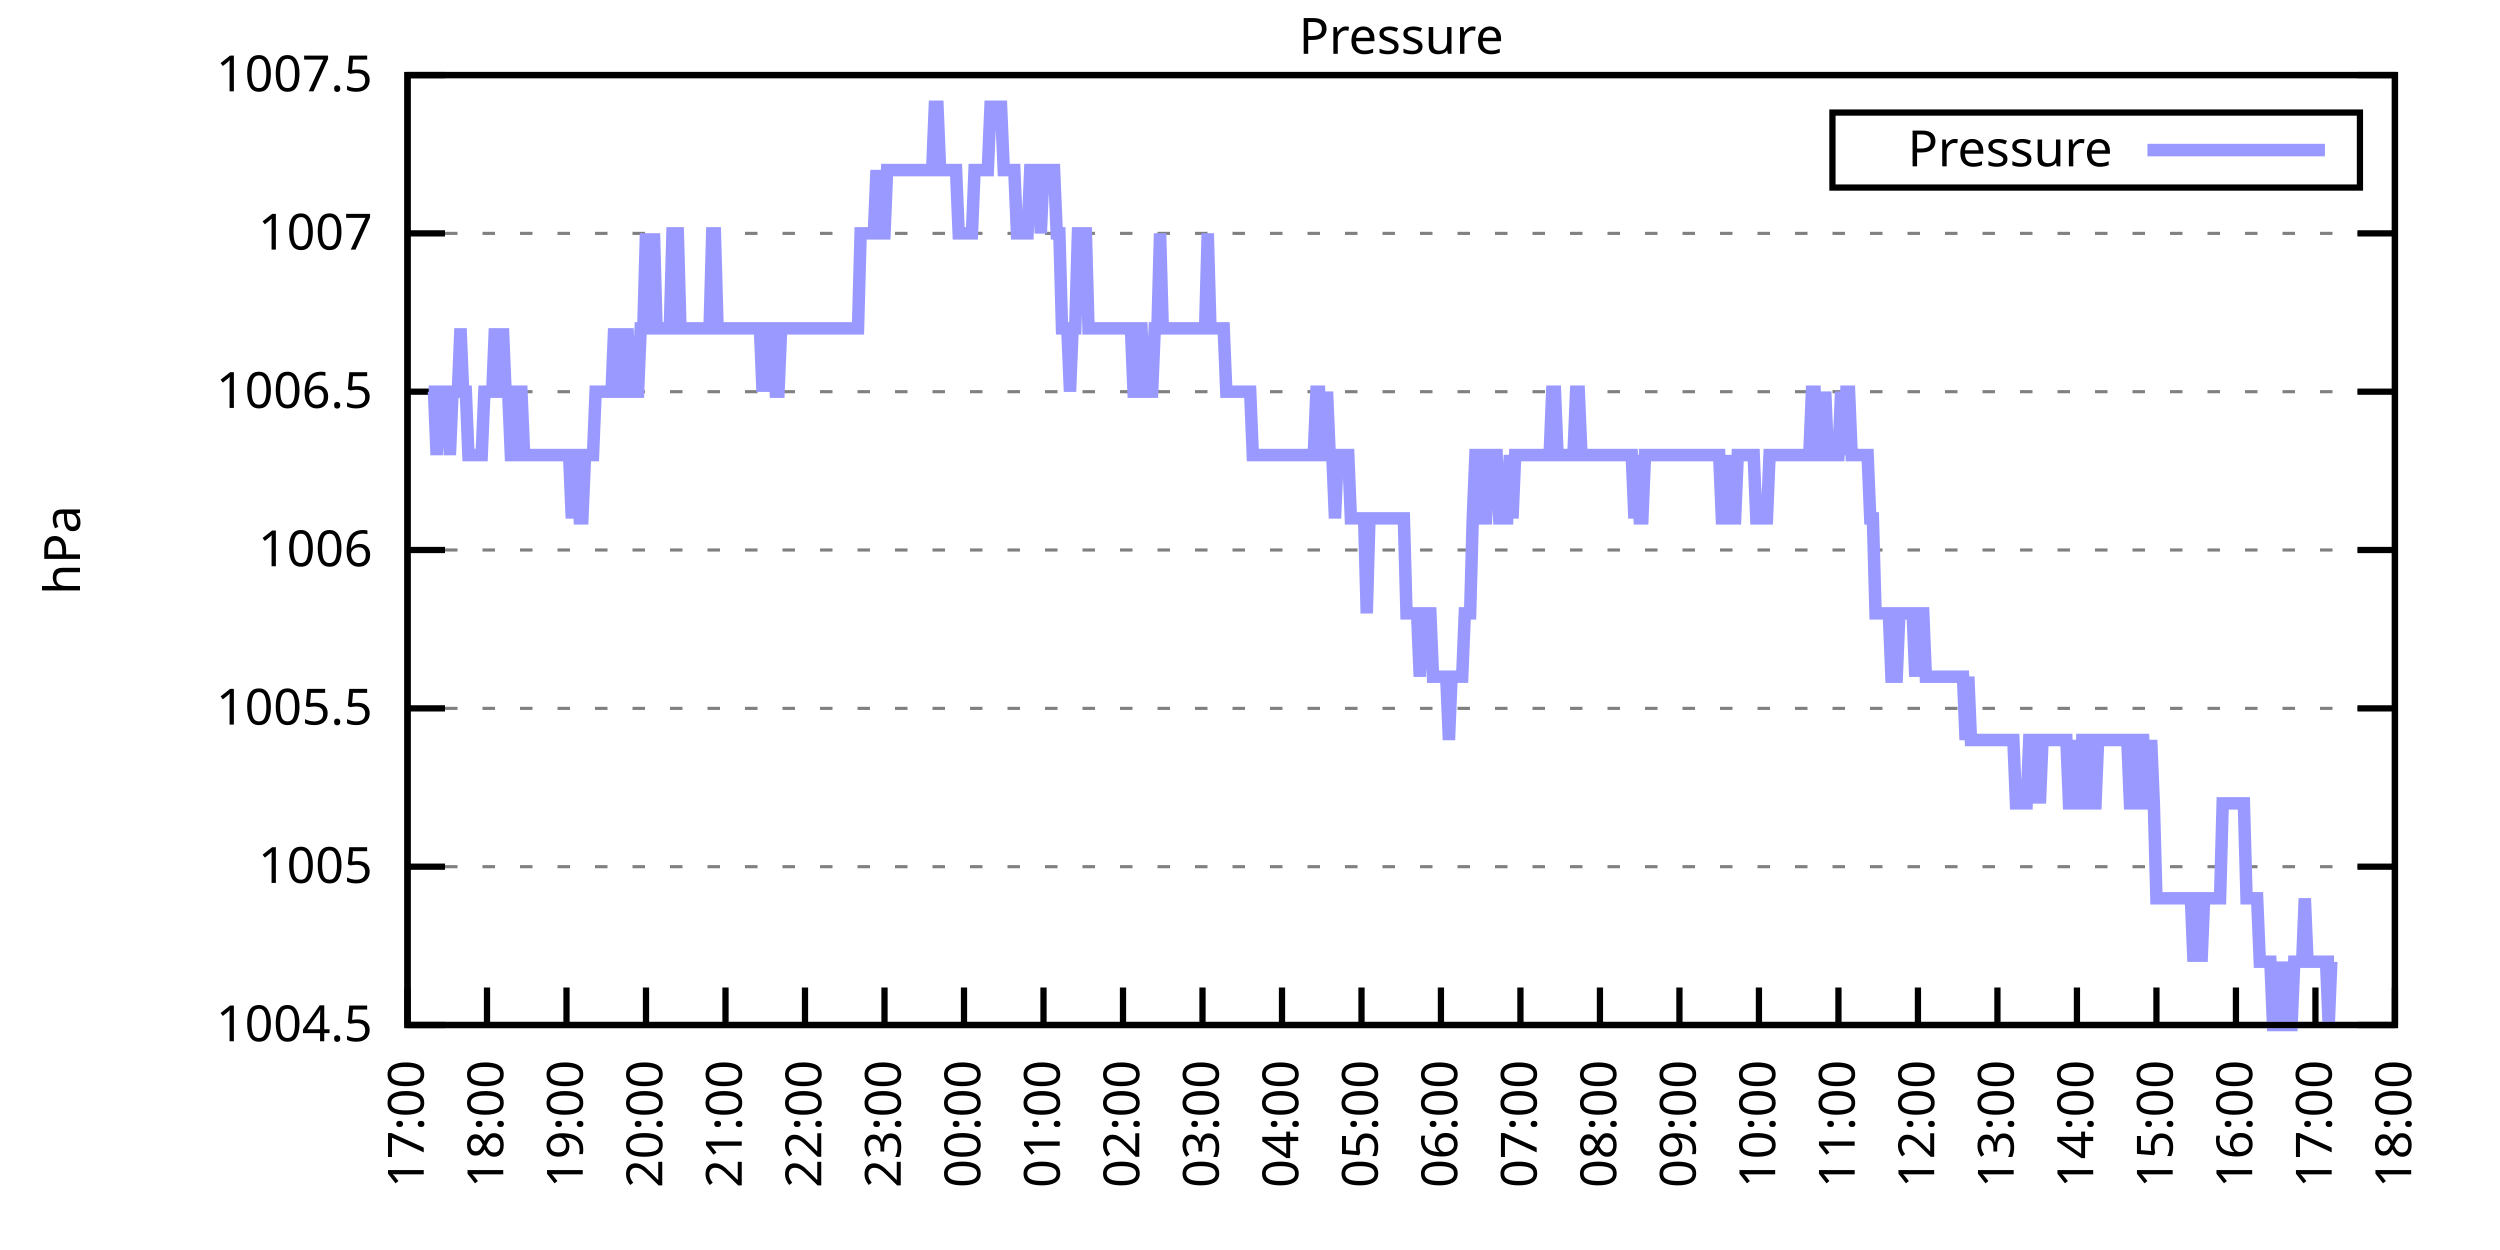
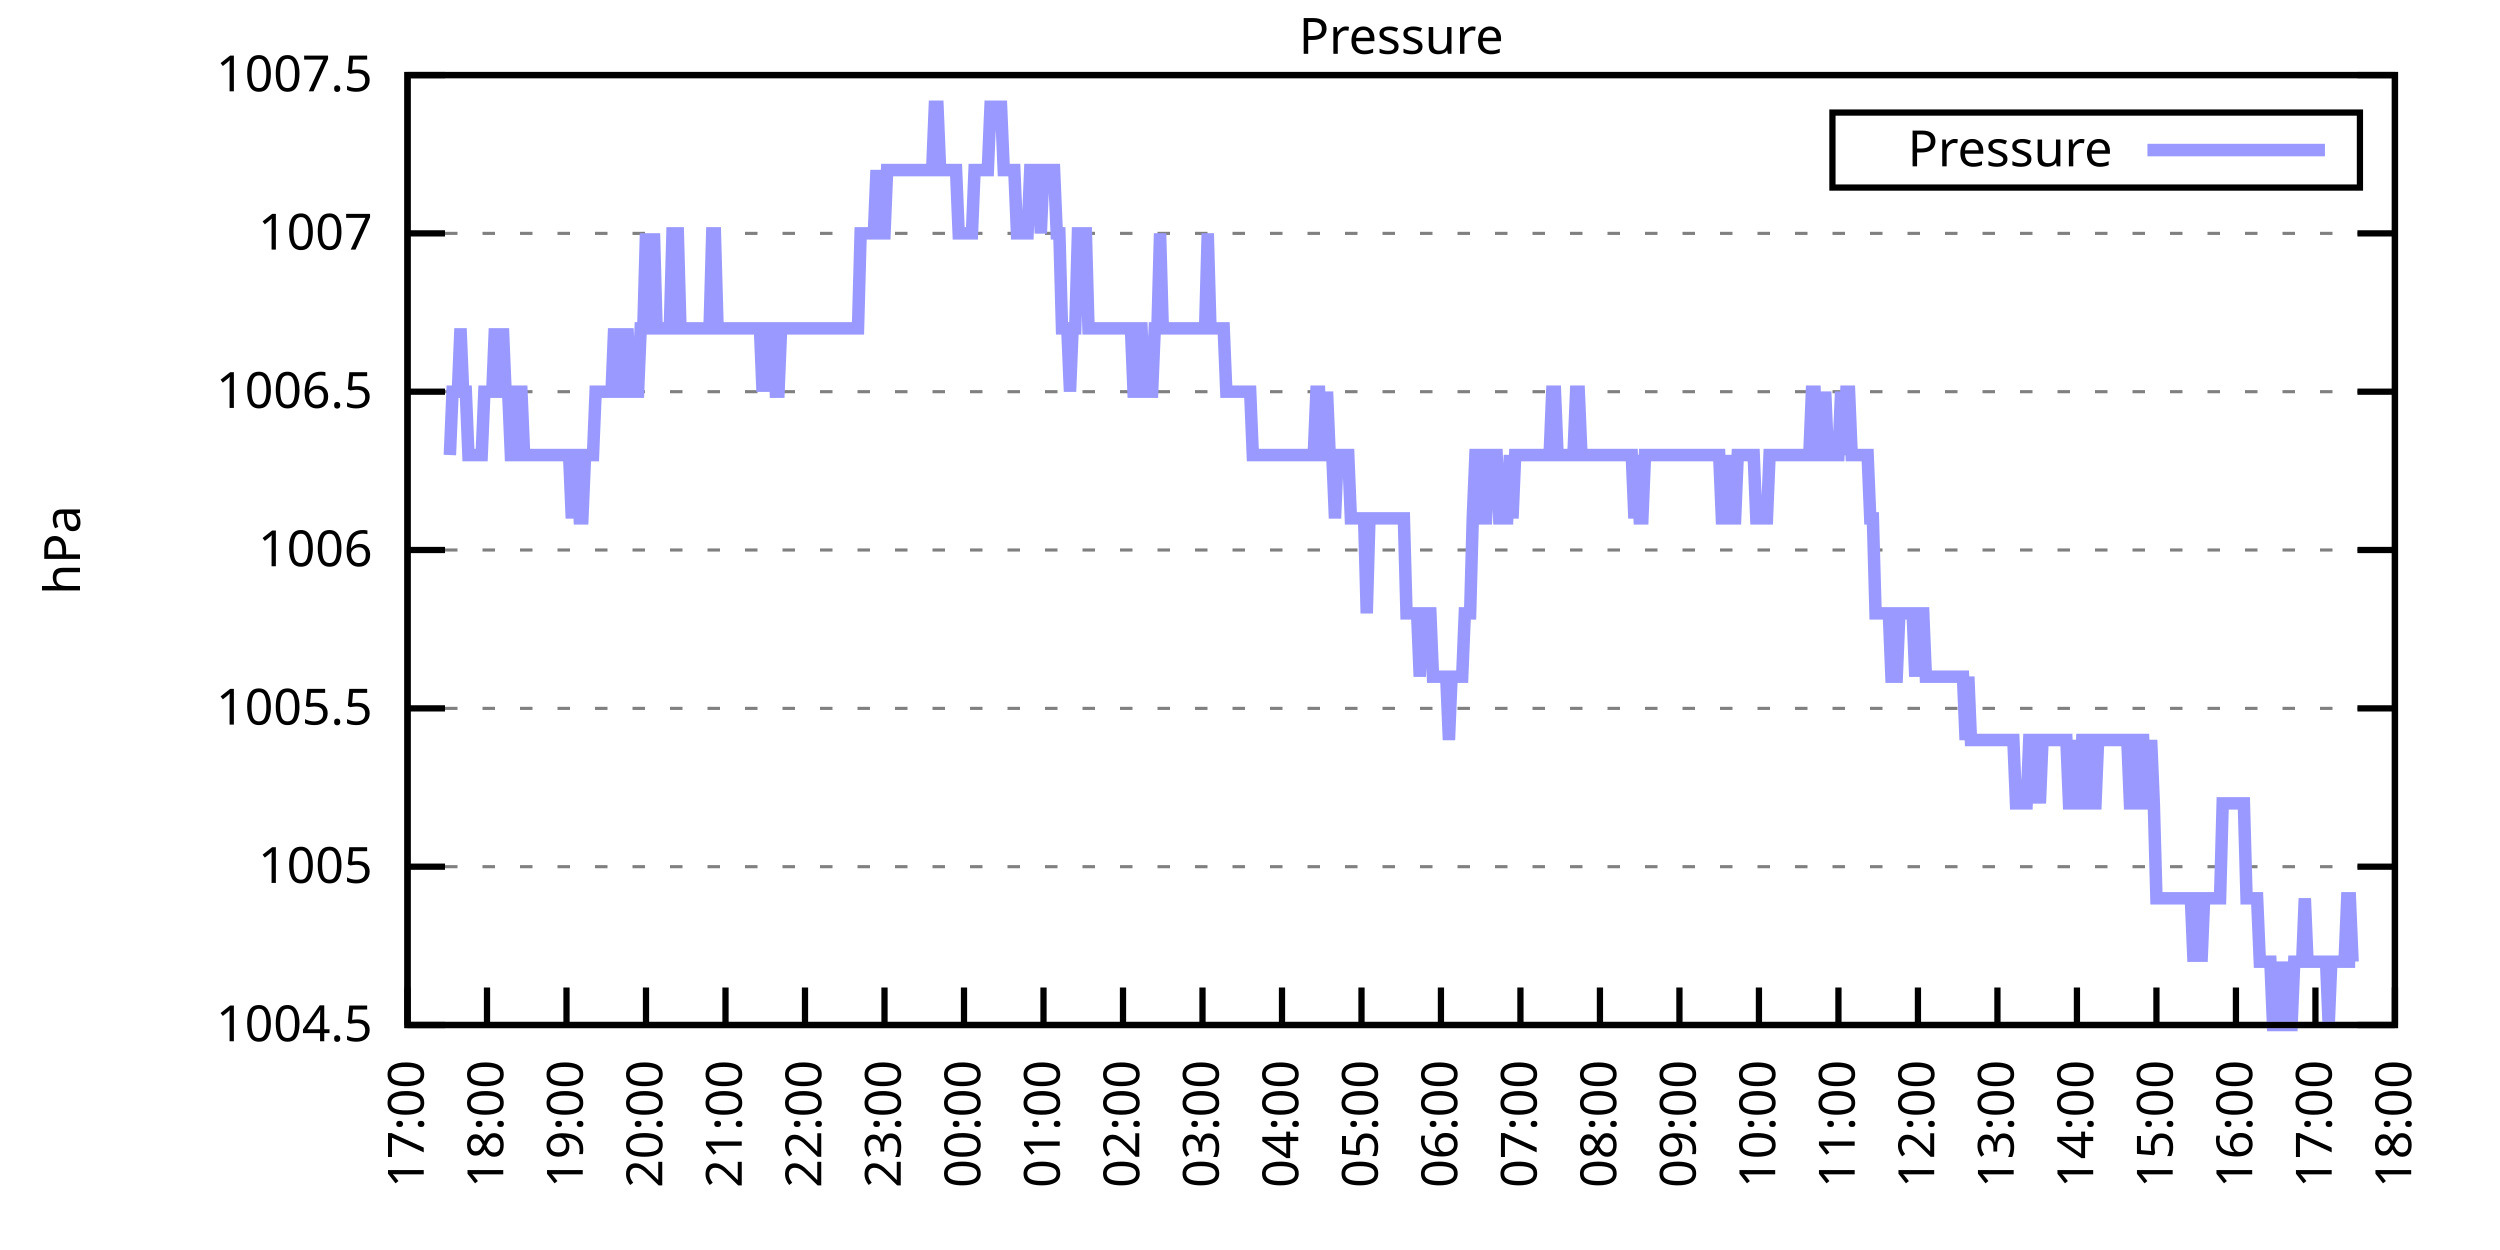
<svg xmlns="http://www.w3.org/2000/svg" xmlns:xlink="http://www.w3.org/1999/xlink" width="400" height="200" viewBox="0 0 400 200">
  <g id="gnuplot_canvas">
    <rect x="0" y="0" width="400" height="200" fill="none" />
    <defs>
      <circle id="gpDot" r="0.5" stroke-width="0.5" stroke="currentColor" />
      <path id="gpPt0" stroke-width="0.333" stroke="currentColor" d="M-1,0 h2 M0,-1 v2" />
      <path id="gpPt1" stroke-width="0.333" stroke="currentColor" d="M-1,-1 L1,1 M1,-1 L-1,1" />
      <path id="gpPt2" stroke-width="0.333" stroke="currentColor" d="M-1,0 L1,0 M0,-1 L0,1 M-1,-1 L1,1 M-1,1 L1,-1" />
      <rect id="gpPt3" stroke-width="0.333" stroke="currentColor" x="-1" y="-1" width="2" height="2" />
      <rect id="gpPt4" stroke-width="0.333" stroke="currentColor" fill="currentColor" x="-1" y="-1" width="2" height="2" />
      <circle id="gpPt5" stroke-width="0.333" stroke="currentColor" cx="0" cy="0" r="1" />
      <use xlink:href="#gpPt5" id="gpPt6" fill="currentColor" stroke="none" />
      <path id="gpPt7" stroke-width="0.333" stroke="currentColor" d="M0,-1.33 L-1.33,0.67 L1.33,0.67 z" />
      <use xlink:href="#gpPt7" id="gpPt8" fill="currentColor" stroke="none" />
      <use xlink:href="#gpPt7" id="gpPt9" stroke="currentColor" transform="rotate(180)" />
      <use xlink:href="#gpPt9" id="gpPt10" fill="currentColor" stroke="none" />
      <use xlink:href="#gpPt3" id="gpPt11" stroke="currentColor" transform="rotate(45)" />
      <use xlink:href="#gpPt11" id="gpPt12" fill="currentColor" stroke="none" />
      <path id="gpPt13" stroke-width="0.333" stroke="currentColor" d="M0,1.330 L1.265,0.411 L0.782,-1.067 L-0.782,-1.076 L-1.265,0.411 z" />
      <use xlink:href="#gpPt13" id="gpPt14" fill="currentColor" stroke="none" />
      <filter id="textbox" filterUnits="objectBoundingBox" x="0" y="0" height="1" width="1">
        <feFlood flood-color="white" flood-opacity="1" result="bgnd" />
        <feComposite in="SourceGraphic" in2="bgnd" operator="atop" />
      </filter>
      <filter id="greybox" filterUnits="objectBoundingBox" x="0" y="0" height="1" width="1">
        <feFlood flood-color="lightgrey" flood-opacity="1" result="grey" />
        <feComposite in="SourceGraphic" in2="grey" operator="atop" />
      </filter>
    </defs>
    <g fill="none" color="white" stroke="currentColor" stroke-width="1.00" stroke-linecap="butt" stroke-linejoin="miter">
</g>
    <g fill="none" color="black" stroke="currentColor" stroke-width="1.00" stroke-linecap="butt" stroke-linejoin="miter">
      <g stroke="none" shape-rendering="crispEdges">
        <polygon fill="rgb(255, 255, 255)" points="65.20,164.00 383.18,164.00 383.18,12.02 65.20,12.02 " />
      </g>
    </g>
    <g fill="none" color="black" stroke="currentColor" stroke-width="1.00" stroke-linecap="butt" stroke-linejoin="miter">
</g>
    <g fill="none" color="black" stroke="black" stroke-width="0.50" stroke-linecap="butt" stroke-linejoin="miter">
</g>
    <g fill="none" color="gray" stroke="currentColor" stroke-width="0.50" stroke-linecap="butt" stroke-linejoin="miter">
      <path stroke="gray" stroke-dasharray="2,4" class="gridline" d="M65.20,164.00 L383.19,164.00  " />
    </g>
    <g fill="none" color="gray" stroke="gray" stroke-width="1.00" stroke-linecap="butt" stroke-linejoin="miter">
</g>
    <g fill="none" color="black" stroke="currentColor" stroke-width="1.00" stroke-linecap="butt" stroke-linejoin="miter">
      <path stroke="black" d="M65.20,164.00 L71.20,164.00 M383.19,164.00 L377.19,164.00  " />
      <g transform="translate(59.60,166.60)" stroke="none" fill="black" font-family="Sans" font-size="8.00" text-anchor="end">
        <text>
          <tspan font-family="Sans"> 1004.5</tspan>
        </text>
      </g>
    </g>
    <g fill="none" color="black" stroke="currentColor" stroke-width="1.00" stroke-linecap="butt" stroke-linejoin="miter">
</g>
    <g fill="none" color="black" stroke="black" stroke-width="0.50" stroke-linecap="butt" stroke-linejoin="miter">
</g>
    <g fill="none" color="gray" stroke="currentColor" stroke-width="0.50" stroke-linecap="butt" stroke-linejoin="miter">
      <path stroke="gray" stroke-dasharray="2,4" class="gridline" d="M65.20,138.67 L383.19,138.67  " />
    </g>
    <g fill="none" color="gray" stroke="gray" stroke-width="1.00" stroke-linecap="butt" stroke-linejoin="miter">
</g>
    <g fill="none" color="black" stroke="currentColor" stroke-width="1.00" stroke-linecap="butt" stroke-linejoin="miter">
      <path stroke="black" d="M65.20,138.67 L71.20,138.67 M383.19,138.67 L377.19,138.67  " />
      <g transform="translate(59.60,141.27)" stroke="none" fill="black" font-family="Sans" font-size="8.00" text-anchor="end">
        <text>
          <tspan font-family="Sans"> 1005</tspan>
        </text>
      </g>
    </g>
    <g fill="none" color="black" stroke="currentColor" stroke-width="1.00" stroke-linecap="butt" stroke-linejoin="miter">
</g>
    <g fill="none" color="black" stroke="black" stroke-width="0.50" stroke-linecap="butt" stroke-linejoin="miter">
</g>
    <g fill="none" color="gray" stroke="currentColor" stroke-width="0.50" stroke-linecap="butt" stroke-linejoin="miter">
      <path stroke="gray" stroke-dasharray="2,4" class="gridline" d="M65.20,113.34 L383.19,113.34  " />
    </g>
    <g fill="none" color="gray" stroke="gray" stroke-width="1.00" stroke-linecap="butt" stroke-linejoin="miter">
</g>
    <g fill="none" color="black" stroke="currentColor" stroke-width="1.00" stroke-linecap="butt" stroke-linejoin="miter">
      <path stroke="black" d="M65.20,113.34 L71.20,113.34 M383.19,113.34 L377.19,113.34  " />
      <g transform="translate(59.60,115.94)" stroke="none" fill="black" font-family="Sans" font-size="8.00" text-anchor="end">
        <text>
          <tspan font-family="Sans"> 1005.5</tspan>
        </text>
      </g>
    </g>
    <g fill="none" color="black" stroke="currentColor" stroke-width="1.00" stroke-linecap="butt" stroke-linejoin="miter">
</g>
    <g fill="none" color="black" stroke="black" stroke-width="0.50" stroke-linecap="butt" stroke-linejoin="miter">
</g>
    <g fill="none" color="gray" stroke="currentColor" stroke-width="0.50" stroke-linecap="butt" stroke-linejoin="miter">
      <path stroke="gray" stroke-dasharray="2,4" class="gridline" d="M65.20,88.00 L383.19,88.00  " />
    </g>
    <g fill="none" color="gray" stroke="gray" stroke-width="1.00" stroke-linecap="butt" stroke-linejoin="miter">
</g>
    <g fill="none" color="black" stroke="currentColor" stroke-width="1.00" stroke-linecap="butt" stroke-linejoin="miter">
      <path stroke="black" d="M65.20,88.00 L71.20,88.00 M383.19,88.00 L377.19,88.00  " />
      <g transform="translate(59.60,90.60)" stroke="none" fill="black" font-family="Sans" font-size="8.00" text-anchor="end">
        <text>
          <tspan font-family="Sans"> 1006</tspan>
        </text>
      </g>
    </g>
    <g fill="none" color="black" stroke="currentColor" stroke-width="1.00" stroke-linecap="butt" stroke-linejoin="miter">
</g>
    <g fill="none" color="black" stroke="black" stroke-width="0.50" stroke-linecap="butt" stroke-linejoin="miter">
</g>
    <g fill="none" color="gray" stroke="currentColor" stroke-width="0.50" stroke-linecap="butt" stroke-linejoin="miter">
      <path stroke="gray" stroke-dasharray="2,4" class="gridline" d="M65.20,62.67 L383.19,62.67  " />
    </g>
    <g fill="none" color="gray" stroke="gray" stroke-width="1.00" stroke-linecap="butt" stroke-linejoin="miter">
</g>
    <g fill="none" color="black" stroke="currentColor" stroke-width="1.00" stroke-linecap="butt" stroke-linejoin="miter">
      <path stroke="black" d="M65.20,62.67 L71.20,62.67 M383.19,62.67 L377.19,62.67  " />
      <g transform="translate(59.60,65.27)" stroke="none" fill="black" font-family="Sans" font-size="8.00" text-anchor="end">
        <text>
          <tspan font-family="Sans"> 1006.5</tspan>
        </text>
      </g>
    </g>
    <g fill="none" color="black" stroke="currentColor" stroke-width="1.00" stroke-linecap="butt" stroke-linejoin="miter">
</g>
    <g fill="none" color="black" stroke="black" stroke-width="0.50" stroke-linecap="butt" stroke-linejoin="miter">
</g>
    <g fill="none" color="gray" stroke="currentColor" stroke-width="0.50" stroke-linecap="butt" stroke-linejoin="miter">
      <path stroke="gray" stroke-dasharray="2,4" class="gridline" d="M65.20,37.34 L383.19,37.34  " />
    </g>
    <g fill="none" color="gray" stroke="gray" stroke-width="1.00" stroke-linecap="butt" stroke-linejoin="miter">
</g>
    <g fill="none" color="black" stroke="currentColor" stroke-width="1.00" stroke-linecap="butt" stroke-linejoin="miter">
      <path stroke="black" d="M65.20,37.34 L71.20,37.34 M383.19,37.34 L377.19,37.34  " />
      <g transform="translate(59.60,39.94)" stroke="none" fill="black" font-family="Sans" font-size="8.00" text-anchor="end">
        <text>
          <tspan font-family="Sans"> 1007</tspan>
        </text>
      </g>
    </g>
    <g fill="none" color="black" stroke="currentColor" stroke-width="1.00" stroke-linecap="butt" stroke-linejoin="miter">
</g>
    <g fill="none" color="black" stroke="black" stroke-width="0.50" stroke-linecap="butt" stroke-linejoin="miter">
</g>
    <g fill="none" color="gray" stroke="currentColor" stroke-width="0.50" stroke-linecap="butt" stroke-linejoin="miter">
      <path stroke="gray" stroke-dasharray="2,4" class="gridline" d="M65.20,12.01 L383.19,12.01  " />
    </g>
    <g fill="none" color="gray" stroke="gray" stroke-width="1.00" stroke-linecap="butt" stroke-linejoin="miter">
</g>
    <g fill="none" color="black" stroke="currentColor" stroke-width="1.00" stroke-linecap="butt" stroke-linejoin="miter">
      <path stroke="black" d="M65.20,12.01 L71.20,12.01 M383.19,12.01 L377.19,12.01  " />
      <g transform="translate(59.60,14.61)" stroke="none" fill="black" font-family="Sans" font-size="8.00" text-anchor="end">
        <text>
          <tspan font-family="Sans"> 1007.5</tspan>
        </text>
      </g>
    </g>
    <g fill="none" color="black" stroke="currentColor" stroke-width="1.00" stroke-linecap="butt" stroke-linejoin="miter">
      <path stroke="black" d="M65.20,164.00 L65.20,158.00  " />
      <g transform="translate(67.80,169.60) rotate(270.00)" stroke="none" fill="black" font-family="Sans" font-size="8.00" text-anchor="end">
        <text>
          <tspan font-family="Sans">17:00</tspan>
        </text>
      </g>
    </g>
    <g fill="none" color="black" stroke="currentColor" stroke-width="1.00" stroke-linecap="butt" stroke-linejoin="miter">
      <path stroke="black" d="M77.92,164.00 L77.92,158.00  " />
      <g transform="translate(80.52,169.60) rotate(270.00)" stroke="none" fill="black" font-family="Sans" font-size="8.00" text-anchor="end">
        <text>
          <tspan font-family="Sans">18:00</tspan>
        </text>
      </g>
    </g>
    <g fill="none" color="black" stroke="currentColor" stroke-width="1.00" stroke-linecap="butt" stroke-linejoin="miter">
      <path stroke="black" d="M90.64,164.00 L90.64,158.00  " />
      <g transform="translate(93.24,169.60) rotate(270.00)" stroke="none" fill="black" font-family="Sans" font-size="8.00" text-anchor="end">
        <text>
          <tspan font-family="Sans">19:00</tspan>
        </text>
      </g>
    </g>
    <g fill="none" color="black" stroke="currentColor" stroke-width="1.00" stroke-linecap="butt" stroke-linejoin="miter">
      <path stroke="black" d="M103.36,164.00 L103.36,158.00  " />
      <g transform="translate(105.96,169.60) rotate(270.00)" stroke="none" fill="black" font-family="Sans" font-size="8.00" text-anchor="end">
        <text>
          <tspan font-family="Sans">20:00</tspan>
        </text>
      </g>
    </g>
    <g fill="none" color="black" stroke="currentColor" stroke-width="1.00" stroke-linecap="butt" stroke-linejoin="miter">
      <path stroke="black" d="M116.08,164.00 L116.08,158.00  " />
      <g transform="translate(118.68,169.60) rotate(270.00)" stroke="none" fill="black" font-family="Sans" font-size="8.00" text-anchor="end">
        <text>
          <tspan font-family="Sans">21:00</tspan>
        </text>
      </g>
    </g>
    <g fill="none" color="black" stroke="currentColor" stroke-width="1.00" stroke-linecap="butt" stroke-linejoin="miter">
      <path stroke="black" d="M128.80,164.00 L128.80,158.00  " />
      <g transform="translate(131.40,169.60) rotate(270.00)" stroke="none" fill="black" font-family="Sans" font-size="8.00" text-anchor="end">
        <text>
          <tspan font-family="Sans">22:00</tspan>
        </text>
      </g>
    </g>
    <g fill="none" color="black" stroke="currentColor" stroke-width="1.00" stroke-linecap="butt" stroke-linejoin="miter">
      <path stroke="black" d="M141.52,164.00 L141.52,158.00  " />
      <g transform="translate(144.12,169.60) rotate(270.00)" stroke="none" fill="black" font-family="Sans" font-size="8.00" text-anchor="end">
        <text>
          <tspan font-family="Sans">23:00</tspan>
        </text>
      </g>
    </g>
    <g fill="none" color="black" stroke="currentColor" stroke-width="1.00" stroke-linecap="butt" stroke-linejoin="miter">
      <path stroke="black" d="M154.24,164.00 L154.24,158.00  " />
      <g transform="translate(156.84,169.60) rotate(270.00)" stroke="none" fill="black" font-family="Sans" font-size="8.00" text-anchor="end">
        <text>
          <tspan font-family="Sans">00:00</tspan>
        </text>
      </g>
    </g>
    <g fill="none" color="black" stroke="currentColor" stroke-width="1.00" stroke-linecap="butt" stroke-linejoin="miter">
      <path stroke="black" d="M166.96,164.00 L166.96,158.00  " />
      <g transform="translate(169.56,169.60) rotate(270.00)" stroke="none" fill="black" font-family="Sans" font-size="8.00" text-anchor="end">
        <text>
          <tspan font-family="Sans">01:00</tspan>
        </text>
      </g>
    </g>
    <g fill="none" color="black" stroke="currentColor" stroke-width="1.00" stroke-linecap="butt" stroke-linejoin="miter">
      <path stroke="black" d="M179.68,164.00 L179.68,158.00  " />
      <g transform="translate(182.28,169.60) rotate(270.00)" stroke="none" fill="black" font-family="Sans" font-size="8.00" text-anchor="end">
        <text>
          <tspan font-family="Sans">02:00</tspan>
        </text>
      </g>
    </g>
    <g fill="none" color="black" stroke="currentColor" stroke-width="1.00" stroke-linecap="butt" stroke-linejoin="miter">
      <path stroke="black" d="M192.40,164.00 L192.40,158.00  " />
      <g transform="translate(195.00,169.60) rotate(270.00)" stroke="none" fill="black" font-family="Sans" font-size="8.00" text-anchor="end">
        <text>
          <tspan font-family="Sans">03:00</tspan>
        </text>
      </g>
    </g>
    <g fill="none" color="black" stroke="currentColor" stroke-width="1.00" stroke-linecap="butt" stroke-linejoin="miter">
      <path stroke="black" d="M205.12,164.00 L205.12,158.00  " />
      <g transform="translate(207.72,169.60) rotate(270.00)" stroke="none" fill="black" font-family="Sans" font-size="8.00" text-anchor="end">
        <text>
          <tspan font-family="Sans">04:00</tspan>
        </text>
      </g>
    </g>
    <g fill="none" color="black" stroke="currentColor" stroke-width="1.00" stroke-linecap="butt" stroke-linejoin="miter">
      <path stroke="black" d="M217.84,164.00 L217.84,158.00  " />
      <g transform="translate(220.44,169.60) rotate(270.00)" stroke="none" fill="black" font-family="Sans" font-size="8.00" text-anchor="end">
        <text>
          <tspan font-family="Sans">05:00</tspan>
        </text>
      </g>
    </g>
    <g fill="none" color="black" stroke="currentColor" stroke-width="1.00" stroke-linecap="butt" stroke-linejoin="miter">
      <path stroke="black" d="M230.55,164.00 L230.55,158.00  " />
      <g transform="translate(233.15,169.60) rotate(270.00)" stroke="none" fill="black" font-family="Sans" font-size="8.00" text-anchor="end">
        <text>
          <tspan font-family="Sans">06:00</tspan>
        </text>
      </g>
    </g>
    <g fill="none" color="black" stroke="currentColor" stroke-width="1.00" stroke-linecap="butt" stroke-linejoin="miter">
      <path stroke="black" d="M243.27,164.00 L243.27,158.00  " />
      <g transform="translate(245.87,169.60) rotate(270.00)" stroke="none" fill="black" font-family="Sans" font-size="8.00" text-anchor="end">
        <text>
          <tspan font-family="Sans">07:00</tspan>
        </text>
      </g>
    </g>
    <g fill="none" color="black" stroke="currentColor" stroke-width="1.00" stroke-linecap="butt" stroke-linejoin="miter">
      <path stroke="black" d="M255.99,164.00 L255.99,158.00  " />
      <g transform="translate(258.59,169.60) rotate(270.00)" stroke="none" fill="black" font-family="Sans" font-size="8.00" text-anchor="end">
        <text>
          <tspan font-family="Sans">08:00</tspan>
        </text>
      </g>
    </g>
    <g fill="none" color="black" stroke="currentColor" stroke-width="1.00" stroke-linecap="butt" stroke-linejoin="miter">
      <path stroke="black" d="M268.71,164.00 L268.71,158.00  " />
      <g transform="translate(271.31,169.60) rotate(270.00)" stroke="none" fill="black" font-family="Sans" font-size="8.00" text-anchor="end">
        <text>
          <tspan font-family="Sans">09:00</tspan>
        </text>
      </g>
    </g>
    <g fill="none" color="black" stroke="currentColor" stroke-width="1.00" stroke-linecap="butt" stroke-linejoin="miter">
      <path stroke="black" d="M281.43,164.00 L281.43,158.00  " />
      <g transform="translate(284.03,169.60) rotate(270.00)" stroke="none" fill="black" font-family="Sans" font-size="8.00" text-anchor="end">
        <text>
          <tspan font-family="Sans">10:00</tspan>
        </text>
      </g>
    </g>
    <g fill="none" color="black" stroke="currentColor" stroke-width="1.00" stroke-linecap="butt" stroke-linejoin="miter">
      <path stroke="black" d="M294.15,164.00 L294.15,158.00  " />
      <g transform="translate(296.75,169.60) rotate(270.00)" stroke="none" fill="black" font-family="Sans" font-size="8.00" text-anchor="end">
        <text>
          <tspan font-family="Sans">11:00</tspan>
        </text>
      </g>
    </g>
    <g fill="none" color="black" stroke="currentColor" stroke-width="1.00" stroke-linecap="butt" stroke-linejoin="miter">
      <path stroke="black" d="M306.87,164.00 L306.87,158.00  " />
      <g transform="translate(309.47,169.60) rotate(270.00)" stroke="none" fill="black" font-family="Sans" font-size="8.00" text-anchor="end">
        <text>
          <tspan font-family="Sans">12:00</tspan>
        </text>
      </g>
    </g>
    <g fill="none" color="black" stroke="currentColor" stroke-width="1.00" stroke-linecap="butt" stroke-linejoin="miter">
      <path stroke="black" d="M319.59,164.00 L319.59,158.00  " />
      <g transform="translate(322.19,169.60) rotate(270.00)" stroke="none" fill="black" font-family="Sans" font-size="8.00" text-anchor="end">
        <text>
          <tspan font-family="Sans">13:00</tspan>
        </text>
      </g>
    </g>
    <g fill="none" color="black" stroke="currentColor" stroke-width="1.00" stroke-linecap="butt" stroke-linejoin="miter">
      <path stroke="black" d="M332.31,164.00 L332.31,158.00  " />
      <g transform="translate(334.91,169.60) rotate(270.00)" stroke="none" fill="black" font-family="Sans" font-size="8.00" text-anchor="end">
        <text>
          <tspan font-family="Sans">14:00</tspan>
        </text>
      </g>
    </g>
    <g fill="none" color="black" stroke="currentColor" stroke-width="1.00" stroke-linecap="butt" stroke-linejoin="miter">
      <path stroke="black" d="M345.03,164.00 L345.03,158.00  " />
      <g transform="translate(347.63,169.60) rotate(270.00)" stroke="none" fill="black" font-family="Sans" font-size="8.00" text-anchor="end">
        <text>
          <tspan font-family="Sans">15:00</tspan>
        </text>
      </g>
    </g>
    <g fill="none" color="black" stroke="currentColor" stroke-width="1.00" stroke-linecap="butt" stroke-linejoin="miter">
      <path stroke="black" d="M357.75,164.00 L357.75,158.00  " />
      <g transform="translate(360.35,169.60) rotate(270.00)" stroke="none" fill="black" font-family="Sans" font-size="8.00" text-anchor="end">
        <text>
          <tspan font-family="Sans">16:00</tspan>
        </text>
      </g>
    </g>
    <g fill="none" color="black" stroke="currentColor" stroke-width="1.00" stroke-linecap="butt" stroke-linejoin="miter">
      <path stroke="black" d="M370.47,164.00 L370.47,158.00  " />
      <g transform="translate(373.07,169.60) rotate(270.00)" stroke="none" fill="black" font-family="Sans" font-size="8.00" text-anchor="end">
        <text>
          <tspan font-family="Sans">17:00</tspan>
        </text>
      </g>
    </g>
    <g fill="none" color="black" stroke="currentColor" stroke-width="1.00" stroke-linecap="butt" stroke-linejoin="miter">
      <path stroke="black" d="M383.19,164.00 L383.19,158.00  " />
      <g transform="translate(385.79,169.60) rotate(270.00)" stroke="none" fill="black" font-family="Sans" font-size="8.00" text-anchor="end">
        <text>
          <tspan font-family="Sans">18:00</tspan>
        </text>
      </g>
    </g>
    <g fill="none" color="black" stroke="currentColor" stroke-width="1.00" stroke-linecap="butt" stroke-linejoin="miter">
</g>
    <g fill="none" color="black" stroke="currentColor" stroke-width="1.00" stroke-linecap="butt" stroke-linejoin="miter">
      <path stroke="black" d="M65.20,12.01 L65.20,164.00 L383.19,164.00 L383.19,12.01 L65.20,12.01 Z  " />
    </g>
    <g fill="none" color="black" stroke="currentColor" stroke-width="1.00" stroke-linecap="butt" stroke-linejoin="miter">
</g>
    <g fill="none" color="black" stroke="currentColor" stroke-width="1.00" stroke-linecap="butt" stroke-linejoin="miter">
      <path stroke="black" d="M293.19,30.01 L293.19,18.01 L377.59,18.01 L377.59,30.01 L293.19,30.01 Z  " />
    </g>
    <g id="Pressure_plot_1">
      <g fill="none" color="white" stroke="black" stroke-width="2.00" stroke-linecap="butt" stroke-linejoin="miter">
</g>
      <g fill="none" color="black" stroke="currentColor" stroke-width="2.00" stroke-linecap="butt" stroke-linejoin="miter">
        <g transform="translate(337.99,26.61)" stroke="none" fill="black" font-family="Sans" font-size="8.00" text-anchor="end">
          <text>
            <tspan font-family="Sans">Pressure</tspan>
          </text>
        </g>
      </g>
      <g fill="none" color="black" stroke="currentColor" stroke-width="2.00" stroke-linecap="butt" stroke-linejoin="miter">
-         <path stroke="rgb(153, 153, 255)" d="M343.59,24.01 L371.99,24.01 M68.59,62.67 L69.02,62.67 L69.44,62.67 L69.86,72.81 L70.29,62.67 L70.71,62.67   L71.14,62.67 L71.56,62.67 L71.98,72.81 L72.41,62.67 L72.83,62.67 L73.26,62.67 L73.68,52.54 L74.10,62.67   L74.53,62.67 L74.95,72.81 L75.38,72.81 L75.80,72.81 L76.22,72.81 L76.65,72.81 L77.07,72.81 L77.50,62.67   L77.92,62.67 L78.34,62.67 L78.77,62.67 L79.19,52.54 L79.62,62.67 L80.04,62.67 L80.46,52.54 L80.89,62.67   L81.31,62.67 L81.74,72.81 L82.16,72.81 L82.58,62.67 L83.01,62.67 L83.43,62.67 L83.86,72.81 L84.28,72.81   L84.70,72.81 L85.13,72.81 L85.55,72.81 L85.98,72.81 L86.40,72.81 L86.82,72.81 L87.25,72.81 L87.67,72.81   L88.10,72.81 L88.52,72.81 L88.94,72.81 L89.37,72.81 L89.79,72.81 L90.22,72.81 L90.64,72.81 L91.06,72.81   L91.49,82.94 L91.91,72.81 L92.34,72.81 L92.76,82.94 L93.18,82.94 L93.61,72.81 L94.03,72.81 L94.46,72.81   L94.88,72.81 L95.30,62.67 L95.73,62.67 L96.15,62.67 L96.58,62.67 L97.00,62.67 L97.42,62.67 L97.85,62.67   L98.27,52.54 L98.69,62.67 L99.12,62.67 L99.54,52.54 L99.97,62.67 L100.39,52.54 L100.81,62.67 L101.24,62.67   L101.66,62.67 L102.09,62.67 L102.51,52.54 L102.93,52.54 L103.36,37.34 L103.78,52.54 L104.21,52.54 L104.63,37.34   L105.05,52.54 L105.48,52.54 L105.90,52.54 L106.33,52.54 L106.75,52.54 L107.17,52.54 L107.60,37.34 L108.02,37.34   L108.45,37.34 L108.87,52.54 L109.29,52.54 L109.72,52.54 L110.14,52.54 L110.57,52.54 L110.99,52.54 L111.41,52.54   L111.84,52.54 L112.26,52.54 L112.69,52.54 L113.11,52.54 L113.53,52.54 L113.96,37.34 L114.38,37.34 L114.81,52.54   L115.23,52.54 L115.65,52.54 L116.08,52.54 L116.50,52.54 L116.93,52.54 L117.35,52.54 L117.77,52.54 L118.20,52.54   L118.62,52.54 L119.05,52.54 L119.47,52.54 L119.89,52.54 L120.32,52.54 L120.74,52.54 L121.17,52.54 L121.59,52.54   L122.01,62.67 L122.44,52.54 L122.86,62.67 L123.29,52.54 L123.71,52.54 L124.13,62.67 L124.56,62.67 L124.98,52.54   L125.41,52.54 L125.83,52.54 L126.25,52.54 L126.68,52.54 L127.10,52.54 L127.53,52.54 L127.95,52.54 L128.37,52.54   L128.80,52.54 L129.22,52.54 L129.65,52.54 L130.07,52.54 L130.49,52.54 L130.92,52.54 L131.34,52.54 L131.77,52.54   L132.19,52.54 L132.61,52.54 L133.04,52.54 L133.46,52.54 L133.89,52.54 L134.31,52.54 L134.73,52.54 L135.16,52.54   L135.58,52.54 L136.01,52.54 L136.43,52.54 L136.85,52.54 L137.28,52.54 L137.70,37.34 L138.13,37.34 L138.55,37.34   L138.97,37.34 L139.40,37.34 L139.82,37.34 L140.25,27.21 L140.67,37.34 L141.09,37.34 L141.52,37.34 L141.94,27.21   L142.37,27.21 L142.79,27.21 L143.21,27.21 L143.64,27.21 L144.06,27.21 L144.49,27.21 L144.91,27.21 L145.33,27.21   L145.76,27.21 L146.18,27.21 L146.61,27.21 L147.03,27.21 L147.45,27.21 L147.88,27.21 L148.30,27.21 L148.73,27.21   L149.15,27.21 L149.57,17.08 L150.00,17.08 L150.42,27.21 L150.85,27.21 L151.27,27.21 L151.69,27.21 L152.12,27.21   L152.54,27.21 L152.97,27.21 L153.39,37.34 L153.81,37.34 L154.24,37.34 L154.66,37.34 L155.09,37.34 L155.51,37.34   L155.93,27.21 L156.36,27.21 L156.78,27.21 L157.21,27.21 L157.63,27.21 L158.05,27.21 L158.48,17.08 L158.90,17.08   L159.33,17.08 L159.75,17.08 L160.17,17.08 L160.60,27.21 L161.02,27.21 L161.44,27.21 L161.87,27.21 L162.29,27.21   L162.72,37.34 L163.14,37.34 L163.56,37.34 L163.99,37.34 L164.41,37.34 L164.84,27.21 L165.26,27.21 L165.68,27.21   L166.11,27.21 L166.53,37.34 L166.96,27.21 L167.38,27.21 L167.80,27.21 L168.23,27.21 L168.65,27.21 L169.08,37.34   L169.50,37.34 L169.92,52.54 L170.35,52.54 L170.77,52.54 L171.20,62.67 L171.62,52.54 L172.04,52.54 L172.47,37.34   L172.89,37.34 L173.32,37.34 L173.74,37.34 L174.16,52.54 L174.59,52.54 L175.01,52.54 L175.44,52.54 L175.86,52.54   L176.28,52.54 L176.71,52.54 L177.13,52.54 L177.56,52.54 L177.98,52.54 L178.40,52.54 L178.83,52.54 L179.25,52.54   L179.68,52.54 L180.10,52.54 L180.52,52.54 L180.95,52.54 L181.37,62.67 L181.80,62.67 L182.22,52.54 L182.64,52.54   L183.07,62.67 L183.49,62.67 L183.92,62.67 L184.34,62.67 L184.76,52.54 L185.19,52.54 L185.61,37.34 L186.04,52.54   L186.46,52.54 L186.88,52.54 L187.31,52.54 L187.73,52.54 L188.16,52.54 L188.58,52.54 L189.00,52.54 L189.43,52.54   L189.85,52.54 L190.28,52.54 L190.70,52.54 L191.12,52.54 L191.55,52.54 L191.97,52.54 L192.40,52.54 L192.82,52.54   L193.24,37.34 L193.67,52.54 L194.09,52.54 L194.52,52.54 L194.94,52.54 L195.36,52.54 L195.79,52.54 L196.21,62.67   L196.64,62.67 L197.06,62.67 L197.48,62.67 L197.91,62.67 L198.33,62.67 L198.76,62.67 L199.18,62.67 L199.60,62.67   L200.03,62.67 L200.45,72.81 L200.88,72.81 L201.30,72.81 L201.72,72.81 L202.15,72.81 L202.57,72.81 L203.00,72.81   L203.42,72.81 L203.84,72.81 L204.27,72.81 L204.69,72.81 L205.12,72.81 L205.54,72.81 L205.96,72.81 L206.39,72.81   L206.81,72.81 L207.24,72.81 L207.66,72.81 L208.08,72.81 L208.51,72.81 L208.93,72.81 L209.36,72.81 L209.78,72.81   L210.20,72.81 L210.63,62.67 L211.05,62.67 L211.48,72.81 L211.90,72.81 L212.32,62.67 L212.75,72.81 L213.17,72.81   L213.60,82.94 L214.02,72.81 L214.44,72.81 L214.87,72.81 L215.29,72.81 L215.72,72.81 L216.14,82.94 L216.56,82.94   L216.99,82.94 L217.41,82.94 L217.84,82.94 L218.26,82.94 L218.68,98.14 L219.11,82.94 L219.53,82.94 L219.96,82.94   L220.38,82.94 L220.80,82.94 L221.23,82.94 L221.65,82.94 L222.08,82.94 L222.50,82.94 L222.92,82.94 L223.35,82.94   L223.77,82.94 L224.20,82.94 L224.62,82.94 L225.04,98.14 L225.47,98.14 L225.89,98.14 L226.31,98.14 L226.74,98.14   L227.16,108.27 L227.59,98.14 L228.01,98.14 L228.43,98.14 L228.86,98.14 L229.28,108.27 L229.71,108.27 L230.13,108.27   L230.55,108.27 L230.98,108.27 L231.40,108.27 L231.83,118.40 L232.25,108.27 L232.67,108.27 L233.10,108.27 L233.52,108.27   L233.95,108.27 L234.37,98.14 L234.79,98.14 L235.22,98.14 L235.64,82.94 L236.07,72.81 L236.49,72.81 L236.91,82.94   L237.34,82.94 L237.76,82.94 L238.19,72.81 L238.61,72.81 L239.03,72.81 L239.46,72.81 L239.88,82.94 L240.31,82.94   L240.73,82.94 L241.15,82.94 L241.58,72.81 L242.00,82.94 L242.43,72.81 L242.85,72.81 L243.27,72.81 L243.70,72.81   L244.12,72.81 L244.55,72.81 L244.97,72.81 L245.39,72.81 L245.82,72.81 L246.24,72.81 L246.67,72.81 L247.09,72.81   L247.51,72.81 L247.94,72.81 L248.36,62.67 L248.79,62.67 L249.21,72.81 L249.63,72.81 L250.06,72.81 L250.48,72.81   L250.91,72.81 L251.33,72.81 L251.75,72.81 L252.18,62.67 L252.60,62.67 L253.03,72.81 L253.45,72.81 L253.87,72.81   L254.30,72.81 L254.72,72.81 L255.15,72.81 L255.57,72.81 L255.99,72.81 L256.42,72.81 L256.84,72.81 L257.27,72.81   L257.69,72.81 L258.11,72.81 L258.54,72.81 L258.96,72.81 L259.39,72.81 L259.81,72.81 L260.23,72.81 L260.66,72.81   L261.08,72.81 L261.51,82.94 L261.93,72.81 L262.35,82.94 L262.78,82.94 L263.20,72.81 L263.63,72.81 L264.05,72.81   L264.47,72.81 L264.90,72.81 L265.32,72.81 L265.75,72.81 L266.17,72.81 L266.59,72.81 L267.02,72.81 L267.44,72.81   L267.87,72.81 L268.29,72.81 L268.71,72.81 L269.14,72.81 L269.56,72.81 L269.99,72.81 L270.41,72.81 L270.83,72.81   L271.26,72.81 L271.68,72.81 L272.11,72.81 L272.53,72.81 L272.95,72.81 L273.38,72.81 L273.80,72.81 L274.23,72.81   L274.65,72.81 L275.07,72.81 L275.50,82.94 L275.92,82.94 L276.35,82.94 L276.77,72.81 L277.19,82.94 L277.62,82.94   L278.04,72.81 L278.47,72.81 L278.89,72.81 L279.31,72.81 L279.74,72.81 L280.16,72.81 L280.59,72.81 L281.01,82.94   L281.43,82.94 L281.86,82.94 L282.28,82.94 L282.71,82.94 L283.13,72.81 L283.55,72.81 L283.98,72.81 L284.40,72.81   L284.83,72.81 L285.25,72.81 L285.67,72.81 L286.10,72.81 L286.52,72.81 L286.95,72.81 L287.37,72.81 L287.79,72.81   L288.22,72.81 L288.64,72.81 L289.06,72.81 L289.49,72.81 L289.91,62.67 L290.34,62.67 L290.76,72.81 L291.18,72.81   L291.61,72.81 L292.03,62.67 L292.46,72.81 L292.88,72.81 L293.30,72.81 L293.73,72.81 L294.15,72.81 L294.58,62.67   L295.00,72.81 L295.42,62.67 L295.85,62.67 L296.27,72.81 L296.70,72.81 L297.12,72.81 L297.54,72.81 L297.97,72.81   L298.39,72.81 L298.82,72.81 L299.24,82.94 L299.66,82.94 L300.09,98.14 L300.51,98.14 L300.94,98.14 L301.36,98.14   L301.78,98.14 L302.21,98.14 L302.63,108.27 L303.06,108.27 L303.48,108.27 L303.90,98.14 L304.33,98.14 L304.75,98.14   L305.18,98.14 L305.60,98.14 L306.02,98.14 L306.45,108.27 L306.87,98.14 L307.30,98.14 L307.72,98.14 L308.14,108.27   L308.57,108.27 L308.99,108.27 L309.42,108.27 L309.84,108.27 L310.26,108.27 L310.69,108.27 L311.11,108.27 L311.54,108.27   L311.96,108.27 L312.38,108.27 L312.81,108.27 L313.23,108.27 L313.66,108.27 L314.08,108.27 L314.50,118.40 L314.93,108.27   L315.35,118.40 L315.78,118.40 L316.20,118.40 L316.62,118.40 L317.05,118.40 L317.47,118.40 L317.90,118.40 L318.32,118.40   L318.74,118.40 L319.17,118.40 L319.59,118.40 L320.02,118.40 L320.44,118.40 L320.86,118.40 L321.29,118.40 L321.71,118.40   L322.14,118.40 L322.56,128.54 L322.98,128.54 L323.41,128.54 L323.83,128.54 L324.26,128.54 L324.68,118.40 L325.10,118.40   L325.53,128.54 L325.95,118.40 L326.38,128.54 L326.80,118.40 L327.22,118.40 L327.65,118.40 L328.07,118.40 L328.50,118.40   L328.92,118.40 L329.34,118.40 L329.77,118.40 L330.19,118.40 L330.62,118.40 L331.04,128.54 L331.46,128.54 L331.89,118.40   L332.31,128.54 L332.74,128.54 L333.16,118.40 L333.58,118.40 L334.01,118.40 L334.43,128.54 L334.86,128.54 L335.28,128.54   L335.70,118.40 L336.13,118.40 L336.55,118.40 L336.98,118.40 L337.40,118.40 L337.82,118.40 L338.25,118.40 L338.67,118.40   L339.10,118.40 L339.52,118.40 L339.94,118.40 L340.37,118.40 L340.79,128.54 L341.22,128.54 L341.64,128.54 L342.06,118.40   L342.49,118.40 L342.91,118.40 L343.34,128.54 L343.76,128.54 L344.18,118.40 L344.61,128.54 L345.03,143.73 L345.46,143.73   L345.88,143.73 L346.30,143.73 L346.73,143.73 L347.15,143.73 L347.58,143.73 L348.00,143.73 L348.42,143.73 L348.85,143.73   L349.27,143.73 L349.70,143.73 L350.12,143.73 L350.54,143.73 L350.97,153.87 L351.39,143.73 L351.81,143.73 L352.24,153.87   L352.66,143.73 L353.09,143.73 L353.51,143.73 L353.93,143.73 L354.36,143.73 L354.78,143.73 L355.21,143.73 L355.63,128.54   L356.05,128.54 L356.48,128.54 L356.90,128.54 L357.33,128.54 L357.75,128.54 L358.17,128.54 L358.60,128.54 L359.02,128.54   L359.45,143.73 L359.87,143.73 L360.29,143.73 L360.72,143.73 L361.14,143.73 L361.57,153.87 L361.99,153.87 L362.41,153.87   L362.84,153.87 L363.26,153.87 L363.69,164.00 L364.11,164.00 L364.53,153.87 L364.96,164.00 L365.38,153.87 L365.81,164.00   L366.23,164.00 L366.65,164.00 L367.08,153.87 L367.50,153.87 L367.93,153.87 L368.35,153.87 L368.77,143.73 L369.20,153.87   L369.62,153.87 L370.05,153.87 L370.47,153.87 L370.89,153.87 L371.32,153.87 L371.74,153.87 L372.17,153.87 L372.59,164.00   L373.01,153.87 L373.44,153.87  " />
+         <path stroke="rgb(153, 153, 255)" d="M343.59,24.01 L371.99,24.01 M71.98,72.81 L72.41,62.67 L72.83,62.67 L73.26,62.67 L73.68,52.54 L74.10,62.67   L74.53,62.67 L74.95,72.81 L75.38,72.81 L75.80,72.81 L76.22,72.81 L76.65,72.81 L77.07,72.81 L77.50,62.67   L77.92,62.67 L78.34,62.67 L78.77,62.67 L79.19,52.54 L79.62,62.67 L80.04,62.67 L80.46,52.54 L80.89,62.67   L81.31,62.67 L81.74,72.81 L82.16,72.81 L82.58,62.67 L83.01,62.67 L83.43,62.67 L83.86,72.81 L84.28,72.81   L84.70,72.81 L85.13,72.81 L85.55,72.81 L85.98,72.81 L86.40,72.81 L86.82,72.81 L87.25,72.81 L87.67,72.81   L88.10,72.81 L88.52,72.81 L88.94,72.81 L89.37,72.81 L89.79,72.81 L90.22,72.81 L90.64,72.81 L91.06,72.81   L91.49,82.94 L91.91,72.81 L92.34,72.81 L92.76,82.94 L93.18,82.94 L93.61,72.81 L94.03,72.81 L94.46,72.81   L94.88,72.81 L95.30,62.67 L95.73,62.67 L96.15,62.67 L96.58,62.67 L97.00,62.67 L97.42,62.67 L97.85,62.67   L98.27,52.54 L98.69,62.67 L99.12,62.67 L99.54,52.54 L99.97,62.67 L100.39,52.54 L100.81,62.67 L101.24,62.67   L101.66,62.67 L102.09,62.67 L102.51,52.54 L102.93,52.54 L103.36,37.34 L103.78,52.54 L104.21,52.54 L104.63,37.34   L105.05,52.54 L105.48,52.54 L105.90,52.54 L106.33,52.54 L106.75,52.54 L107.17,52.54 L107.60,37.34 L108.02,37.34   L108.45,37.34 L108.87,52.54 L109.29,52.54 L109.72,52.54 L110.14,52.54 L110.57,52.54 L110.99,52.54 L111.41,52.54   L111.84,52.54 L112.26,52.54 L112.69,52.54 L113.11,52.54 L113.53,52.54 L113.96,37.34 L114.38,37.34 L114.81,52.54   L115.23,52.54 L115.65,52.54 L116.08,52.54 L116.50,52.54 L116.93,52.54 L117.35,52.54 L117.77,52.54 L118.20,52.54   L118.62,52.54 L119.05,52.54 L119.47,52.54 L119.89,52.54 L120.32,52.54 L120.74,52.54 L121.17,52.54 L121.59,52.54   L122.01,62.67 L122.44,52.54 L122.86,62.67 L123.29,52.54 L123.71,52.54 L124.13,62.67 L124.56,62.67 L124.98,52.54   L125.41,52.54 L125.83,52.54 L126.25,52.54 L126.68,52.54 L127.10,52.54 L127.53,52.54 L127.95,52.54 L128.37,52.54   L128.80,52.54 L129.22,52.54 L129.65,52.54 L130.07,52.54 L130.49,52.54 L130.92,52.54 L131.34,52.54 L131.77,52.54   L132.19,52.54 L132.61,52.54 L133.04,52.54 L133.46,52.54 L133.89,52.54 L134.31,52.54 L134.73,52.54 L135.16,52.54   L135.58,52.54 L136.01,52.54 L136.43,52.54 L136.85,52.54 L137.28,52.54 L137.70,37.34 L138.13,37.34 L138.55,37.34   L138.97,37.34 L139.40,37.34 L139.82,37.34 L140.25,27.21 L140.67,37.34 L141.09,37.34 L141.52,37.34 L141.94,27.21   L142.37,27.21 L142.79,27.21 L143.21,27.21 L143.64,27.21 L144.06,27.21 L144.49,27.21 L144.91,27.21 L145.33,27.21   L145.76,27.21 L146.18,27.21 L146.61,27.21 L147.03,27.21 L147.45,27.21 L147.88,27.21 L148.30,27.21 L148.73,27.21   L149.15,27.21 L149.57,17.08 L150.00,17.08 L150.42,27.21 L150.85,27.21 L151.27,27.21 L151.69,27.21 L152.12,27.21   L152.54,27.21 L152.97,27.21 L153.39,37.34 L153.81,37.34 L154.24,37.34 L154.66,37.34 L155.09,37.34 L155.51,37.34   L155.93,27.21 L156.36,27.21 L156.78,27.21 L157.21,27.21 L157.63,27.21 L158.05,27.21 L158.48,17.08 L158.90,17.08   L159.33,17.08 L159.75,17.08 L160.17,17.08 L160.60,27.21 L161.02,27.21 L161.44,27.21 L161.87,27.21 L162.29,27.21   L162.72,37.34 L163.14,37.34 L163.56,37.34 L163.99,37.34 L164.41,37.34 L164.84,27.21 L165.26,27.21 L165.68,27.21   L166.11,27.21 L166.53,37.34 L166.96,27.21 L167.38,27.21 L167.80,27.21 L168.23,27.21 L168.65,27.21 L169.08,37.34   L169.50,37.34 L169.92,52.54 L170.35,52.54 L170.77,52.54 L171.20,62.67 L171.62,52.54 L172.04,52.54 L172.47,37.34   L172.89,37.34 L173.32,37.34 L173.74,37.34 L174.16,52.54 L174.59,52.54 L175.01,52.54 L175.44,52.54 L175.86,52.54   L176.28,52.54 L176.71,52.54 L177.13,52.54 L177.56,52.54 L177.98,52.54 L178.40,52.54 L178.83,52.54 L179.25,52.54   L179.68,52.54 L180.10,52.54 L180.52,52.54 L180.95,52.54 L181.37,62.67 L181.80,62.67 L182.22,52.54 L182.64,52.54   L183.07,62.67 L183.49,62.67 L183.92,62.67 L184.34,62.67 L184.76,52.54 L185.19,52.54 L185.61,37.34 L186.04,52.54   L186.46,52.54 L186.88,52.54 L187.31,52.54 L187.73,52.54 L188.16,52.54 L188.58,52.54 L189.00,52.54 L189.43,52.54   L189.85,52.54 L190.28,52.54 L190.70,52.54 L191.12,52.54 L191.55,52.54 L191.97,52.54 L192.40,52.54 L192.82,52.54   L193.24,37.34 L193.67,52.54 L194.09,52.54 L194.52,52.54 L194.94,52.54 L195.36,52.54 L195.79,52.54 L196.21,62.67   L196.64,62.67 L197.06,62.67 L197.48,62.67 L197.91,62.67 L198.33,62.67 L198.76,62.67 L199.18,62.67 L199.60,62.67   L200.03,62.67 L200.45,72.81 L200.88,72.81 L201.30,72.81 L201.72,72.81 L202.15,72.81 L202.57,72.81 L203.00,72.81   L203.42,72.81 L203.84,72.81 L204.27,72.81 L204.69,72.81 L205.12,72.81 L205.54,72.81 L205.96,72.81 L206.39,72.81   L206.81,72.81 L207.24,72.81 L207.66,72.81 L208.08,72.81 L208.51,72.81 L208.93,72.81 L209.36,72.81 L209.78,72.81   L210.20,72.81 L210.63,62.67 L211.05,62.67 L211.48,72.81 L211.90,72.81 L212.32,62.67 L212.75,72.81 L213.17,72.81   L213.60,82.94 L214.02,72.81 L214.44,72.81 L214.87,72.81 L215.29,72.81 L215.72,72.81 L216.14,82.94 L216.56,82.94   L216.99,82.94 L217.41,82.94 L217.84,82.94 L218.26,82.94 L218.68,98.14 L219.11,82.94 L219.53,82.94 L219.96,82.94   L220.38,82.94 L220.80,82.94 L221.23,82.94 L221.65,82.94 L222.08,82.94 L222.50,82.94 L222.92,82.94 L223.35,82.94   L223.77,82.94 L224.20,82.94 L224.62,82.94 L225.04,98.14 L225.47,98.14 L225.89,98.14 L226.31,98.14 L226.74,98.14   L227.16,108.27 L227.59,98.14 L228.01,98.14 L228.43,98.14 L228.86,98.14 L229.28,108.27 L229.71,108.27 L230.13,108.27   L230.55,108.27 L230.98,108.27 L231.40,108.27 L231.83,118.40 L232.25,108.27 L232.67,108.27 L233.10,108.27 L233.52,108.27   L233.95,108.27 L234.37,98.14 L234.79,98.14 L235.22,98.14 L235.64,82.94 L236.07,72.81 L236.49,72.81 L236.91,82.94   L237.34,82.94 L237.76,82.94 L238.19,72.81 L238.61,72.81 L239.03,72.81 L239.46,72.81 L239.88,82.94 L240.31,82.94   L240.73,82.94 L241.15,82.94 L241.58,72.81 L242.00,82.94 L242.43,72.81 L242.85,72.81 L243.27,72.81 L243.70,72.81   L244.12,72.81 L244.55,72.81 L244.97,72.81 L245.39,72.81 L245.82,72.81 L246.24,72.81 L246.67,72.81 L247.09,72.81   L247.51,72.81 L247.94,72.81 L248.36,62.67 L248.79,62.67 L249.21,72.81 L249.63,72.81 L250.06,72.81 L250.48,72.81   L250.91,72.81 L251.33,72.81 L251.75,72.81 L252.18,62.67 L252.60,62.67 L253.03,72.81 L253.45,72.81 L253.87,72.81   L254.30,72.81 L254.72,72.81 L255.15,72.81 L255.57,72.81 L255.99,72.81 L256.42,72.81 L256.84,72.81 L257.27,72.81   L257.69,72.81 L258.11,72.81 L258.54,72.81 L258.96,72.81 L259.39,72.81 L259.81,72.81 L260.23,72.81 L260.66,72.81   L261.08,72.81 L261.51,82.94 L261.93,72.81 L262.35,82.94 L262.78,82.94 L263.20,72.81 L263.63,72.81 L264.05,72.81   L264.47,72.81 L264.90,72.81 L265.32,72.81 L265.75,72.81 L266.17,72.81 L266.59,72.81 L267.02,72.81 L267.44,72.81   L267.87,72.81 L268.29,72.81 L268.71,72.81 L269.14,72.81 L269.56,72.81 L269.99,72.81 L270.41,72.81 L270.83,72.81   L271.26,72.81 L271.68,72.81 L272.11,72.81 L272.53,72.81 L272.95,72.81 L273.38,72.81 L273.80,72.81 L274.23,72.81   L274.65,72.81 L275.07,72.81 L275.50,82.94 L275.92,82.94 L276.35,82.94 L276.77,72.81 L277.19,82.94 L277.62,82.94   L278.04,72.81 L278.47,72.81 L278.89,72.81 L279.31,72.81 L279.74,72.81 L280.16,72.81 L280.59,72.81 L281.01,82.94   L281.43,82.94 L281.86,82.94 L282.28,82.94 L282.71,82.94 L283.13,72.81 L283.55,72.81 L283.98,72.81 L284.40,72.81   L284.83,72.81 L285.25,72.81 L285.67,72.81 L286.10,72.81 L286.52,72.81 L286.95,72.81 L287.37,72.81 L287.79,72.81   L288.22,72.81 L288.64,72.81 L289.06,72.81 L289.49,72.81 L289.91,62.67 L290.34,62.67 L290.76,72.81 L291.18,72.81   L291.61,72.81 L292.03,62.67 L292.46,72.81 L292.88,72.81 L293.30,72.81 L293.73,72.81 L294.15,72.81 L294.58,62.67   L295.00,72.81 L295.42,62.67 L295.85,62.67 L296.27,72.81 L296.70,72.81 L297.12,72.81 L297.54,72.81 L297.97,72.81   L298.39,72.81 L298.82,72.81 L299.24,82.94 L299.66,82.94 L300.09,98.14 L300.51,98.14 L300.94,98.14 L301.36,98.14   L301.78,98.14 L302.21,98.14 L302.63,108.27 L303.06,108.27 L303.48,108.27 L303.90,98.14 L304.33,98.14 L304.75,98.14   L305.18,98.14 L305.60,98.14 L306.02,98.14 L306.45,108.27 L306.87,98.14 L307.30,98.14 L307.72,98.14 L308.14,108.27   L308.57,108.27 L308.99,108.27 L309.42,108.27 L309.84,108.27 L310.26,108.27 L310.69,108.27 L311.11,108.27 L311.54,108.27   L311.96,108.27 L312.38,108.27 L312.81,108.27 L313.23,108.27 L313.66,108.27 L314.08,108.27 L314.50,118.40 L314.93,108.27   L315.35,118.40 L315.78,118.40 L316.20,118.40 L316.62,118.40 L317.05,118.40 L317.47,118.40 L317.90,118.40 L318.32,118.40   L318.74,118.40 L319.17,118.40 L319.59,118.40 L320.02,118.40 L320.44,118.40 L320.86,118.40 L321.29,118.40 L321.71,118.40   L322.14,118.40 L322.56,128.54 L322.98,128.54 L323.41,128.54 L323.83,128.54 L324.26,128.54 L324.68,118.40 L325.10,118.40   L325.53,128.54 L325.95,118.40 L326.38,128.54 L326.80,118.40 L327.22,118.40 L327.65,118.40 L328.07,118.40 L328.50,118.40   L328.92,118.40 L329.34,118.40 L329.77,118.40 L330.19,118.40 L330.62,118.40 L331.04,128.54 L331.46,128.54 L331.89,118.40   L332.31,128.54 L332.74,128.54 L333.16,118.40 L333.58,118.40 L334.01,118.40 L334.43,128.54 L334.86,128.54 L335.28,128.54   L335.70,118.40 L336.13,118.40 L336.55,118.40 L336.98,118.40 L337.40,118.40 L337.82,118.40 L338.25,118.40 L338.67,118.40   L339.10,118.40 L339.52,118.40 L339.94,118.40 L340.37,118.40 L340.79,128.54 L341.22,128.54 L341.64,128.54 L342.06,118.40   L342.49,118.40 L342.91,118.40 L343.34,128.54 L343.76,128.54 L344.18,118.40 L344.61,128.54 L345.03,143.73 L345.46,143.73   L345.88,143.73 L346.30,143.73 L346.73,143.73 L347.15,143.73 L347.58,143.73 L348.00,143.73 L348.42,143.73 L348.85,143.73   L349.27,143.73 L349.70,143.73 L350.12,143.73 L350.54,143.73 L350.97,153.87 L351.39,143.73 L351.81,143.73 L352.24,153.87   L352.66,143.73 L353.09,143.73 L353.51,143.73 L353.93,143.73 L354.36,143.73 L354.78,143.73 L355.21,143.73 L355.63,128.54   L356.05,128.54 L356.48,128.54 L356.90,128.54 L357.33,128.54 L357.75,128.54 L358.17,128.54 L358.60,128.54 L359.02,128.54   L359.45,143.73 L359.87,143.73 L360.29,143.73 L360.72,143.73 L361.14,143.73 L361.57,153.87 L361.99,153.87 L362.41,153.87   L362.84,153.87 L363.26,153.87 L363.69,164.00 L364.11,164.00 L364.53,153.87 L364.96,164.00 L365.38,153.87 L365.81,164.00   L366.23,164.00 L366.65,164.00 L367.08,153.87 L367.50,153.87 L367.93,153.87 L368.35,153.87 L368.77,143.73 L369.20,153.87   L369.62,153.87 L370.05,153.87 L370.47,153.87 L370.89,153.87 L371.32,153.87 L371.74,153.87 L372.17,153.87 L372.59,164.00   L373.01,153.87 L373.44,153.87 L373.86,153.87 L374.29,153.87 L374.71,153.87 L375.13,153.87 L375.56,143.73 L375.98,143.73   L376.41,153.87 L376.83,153.87  " />
      </g>
    </g>
    <g fill="none" color="black" stroke="currentColor" stroke-width="2.00" stroke-linecap="butt" stroke-linejoin="miter">
</g>
    <g fill="none" color="black" stroke="black" stroke-width="1.00" stroke-linecap="butt" stroke-linejoin="miter">
</g>
    <g fill="none" color="black" stroke="currentColor" stroke-width="1.00" stroke-linecap="butt" stroke-linejoin="miter">
      <path stroke="black" d="M65.20,12.01 L65.20,164.00 L383.19,164.00 L383.19,12.01 L65.20,12.01 Z  " />
      <g transform="translate(12.80,88.01) rotate(270.00)" stroke="none" fill="black" font-family="Sans" font-size="8.00" text-anchor="middle">
        <text>
          <tspan font-family="Sans">hPa</tspan>
        </text>
      </g>
    </g>
    <g fill="none" color="black" stroke="currentColor" stroke-width="1.00" stroke-linecap="butt" stroke-linejoin="miter">
</g>
    <g fill="none" color="black" stroke="currentColor" stroke-width="1.00" stroke-linecap="butt" stroke-linejoin="miter">
      <g transform="translate(224.19,8.61)" stroke="none" fill="black" font-family="Sans" font-size="8.00" text-anchor="middle">
        <text>
          <tspan font-family="Sans">Pressure</tspan>
        </text>
      </g>
    </g>
    <g fill="none" color="black" stroke="currentColor" stroke-width="1.00" stroke-linecap="butt" stroke-linejoin="miter">
</g>
  </g>
</svg>
